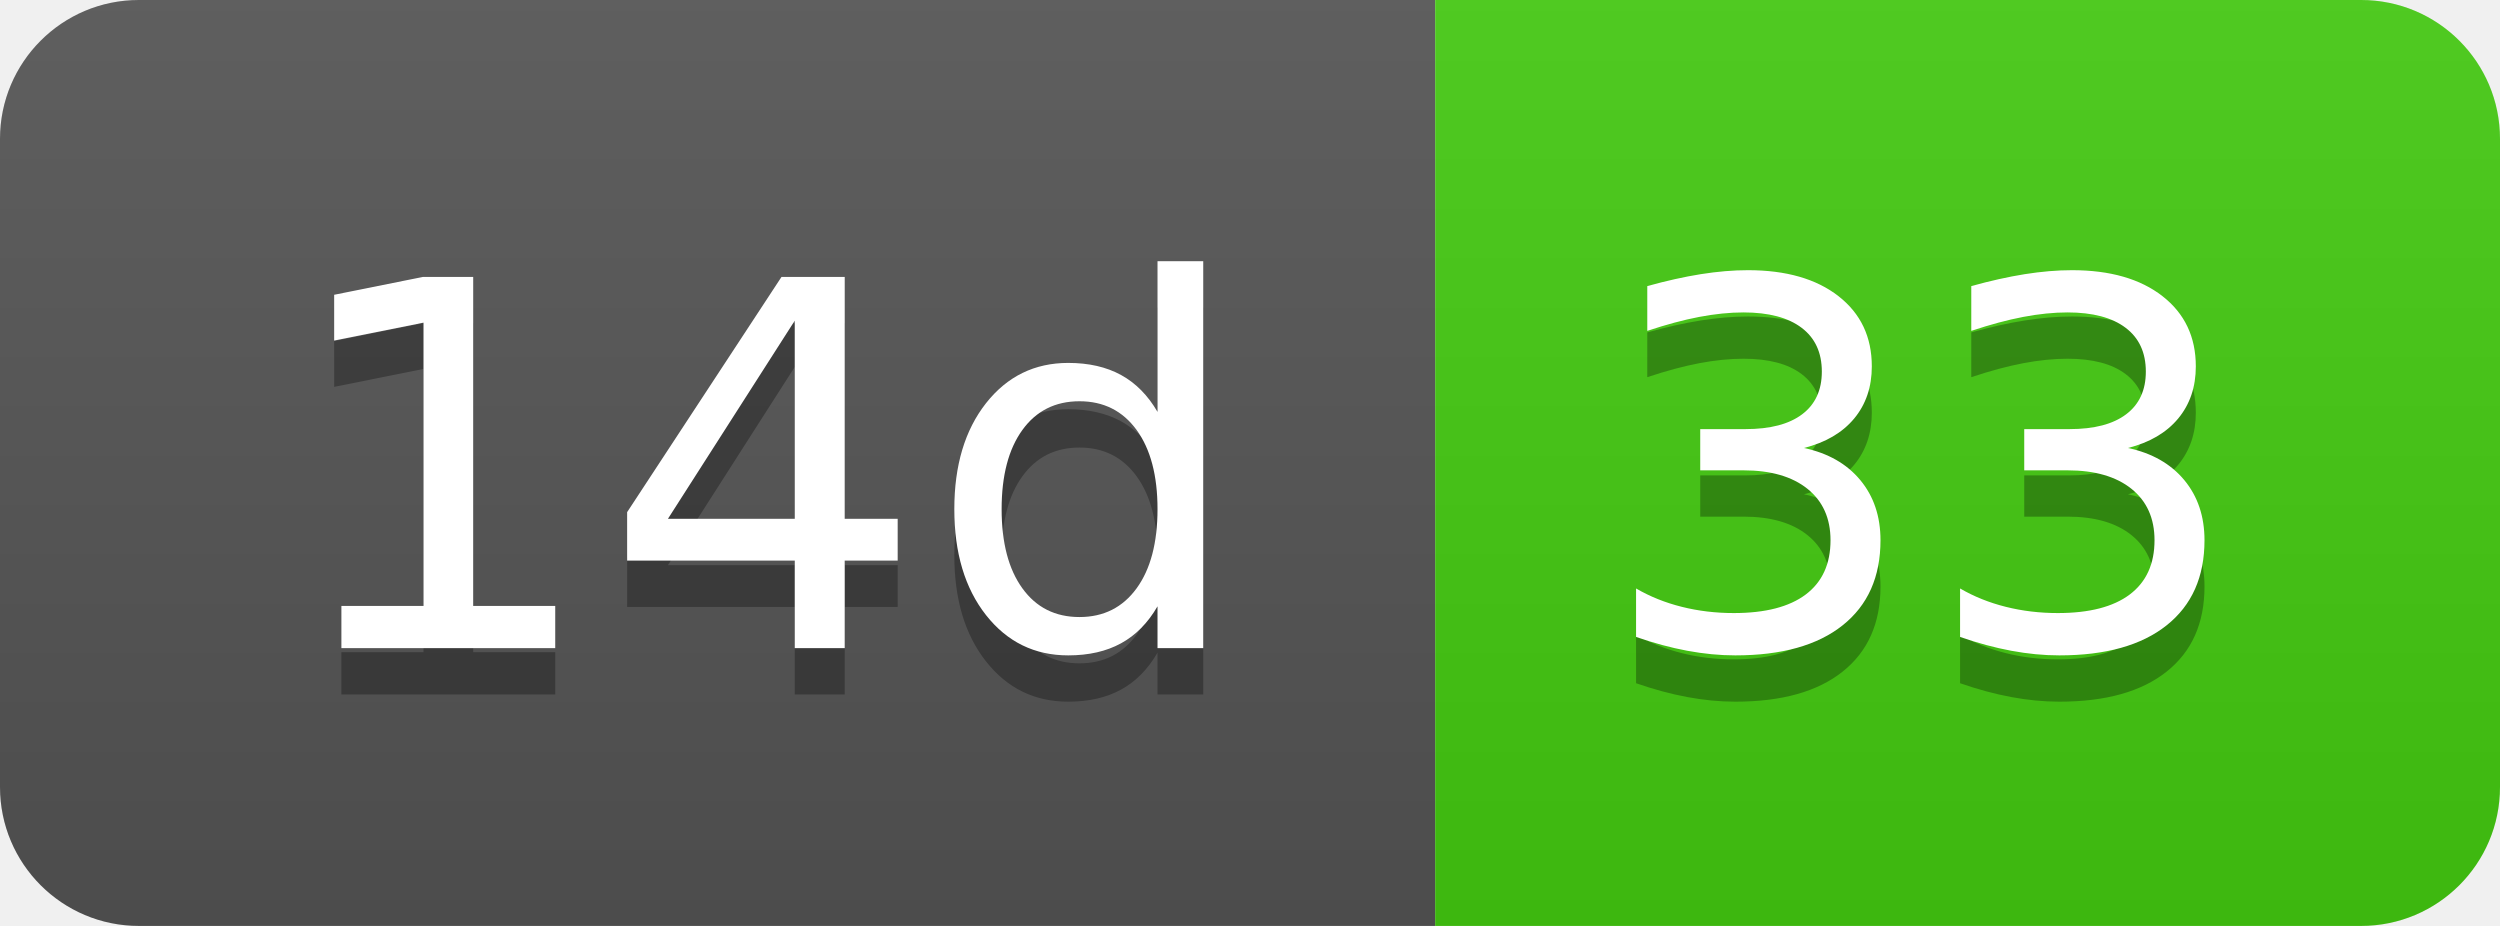
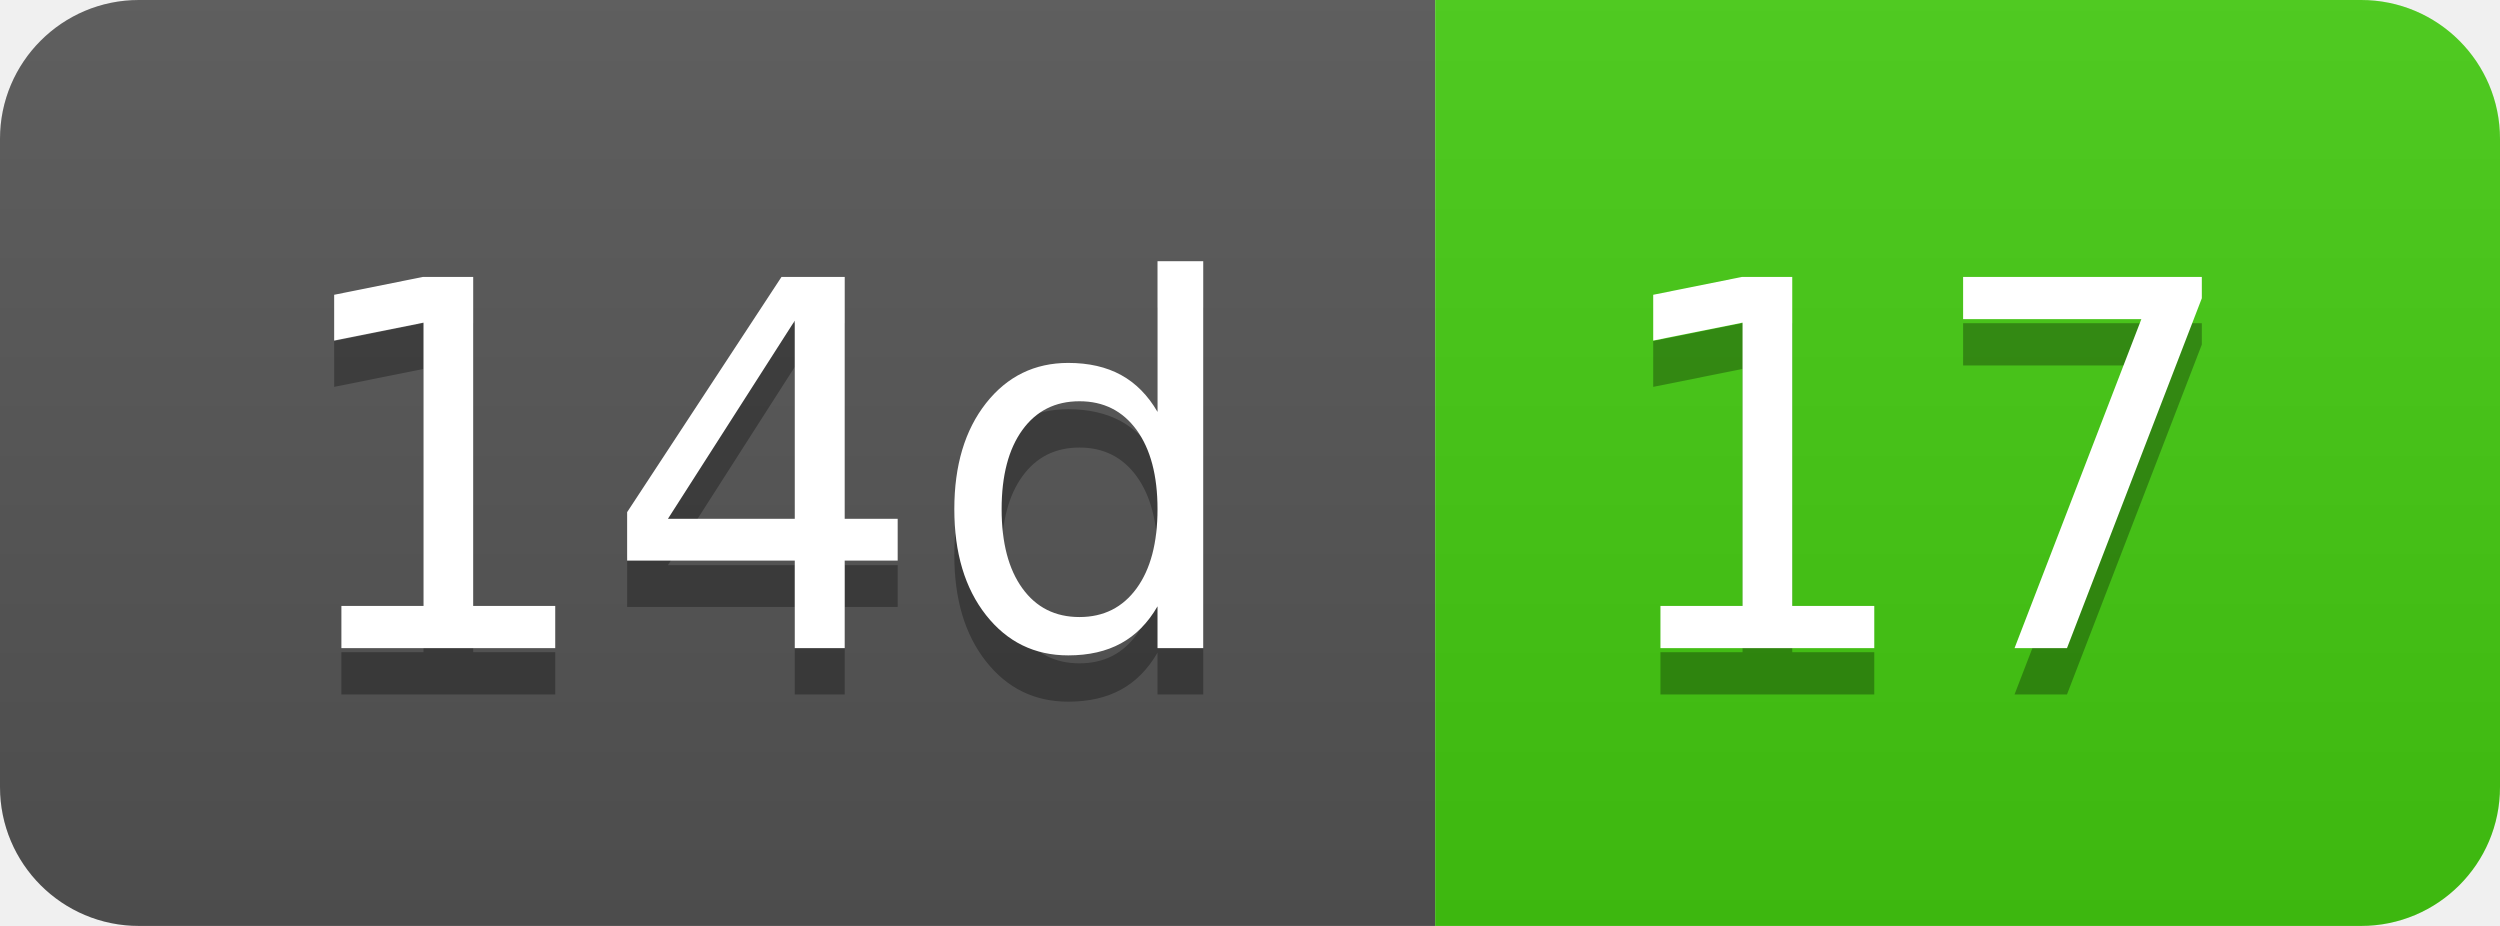
- <svg xmlns="http://www.w3.org/2000/svg" width="54" height="20" role="img" aria-label="14d: 33">
+ <svg xmlns="http://www.w3.org/2000/svg" width="54" height="20" role="img" aria-label="14d: 17">
  <linearGradient id="s" x2="0" y2="100%">
    <stop offset="0" stop-color="#bbb" stop-opacity=".1" />
    <stop offset="1" stop-opacity=".1" />
  </linearGradient>
  <clipPath id="r">
    <rect width="54" height="20" rx="3" fill="#fff" />
  </clipPath>
  <g clip-path="url(#r)">
    <rect width="31" height="20" fill="#555" />
    <rect x="31" width="23" height="20" fill="#4c1" />
    <rect width="54" height="20" fill="url(#s)" />
  </g>
  <g fill="#fff" text-anchor="middle" font-family="Verdana,Geneva,DejaVu Sans,sans-serif" text-rendering="geometricPrecision" font-size="110">
    <text aria-hidden="true" x="165" y="150" fill="#010101" fill-opacity=".3" transform="scale(.1)" textLength="210">14d</text>
    <text x="165" y="140" transform="scale(.1)" fill="#fff" textLength="210">14d</text>
-     <text aria-hidden="true" x="415" y="150" fill="#010101" fill-opacity=".3" transform="scale(.1)" textLength="130">33</text>
-     <text x="415" y="140" transform="scale(.1)" fill="#fff" textLength="130">33</text>
+     <text aria-hidden="true" x="415" y="150" fill="#010101" fill-opacity=".3" transform="scale(.1)" textLength="130">17</text>
+     <text x="415" y="140" transform="scale(.1)" fill="#fff" textLength="130">17</text>
  </g>
</svg>
